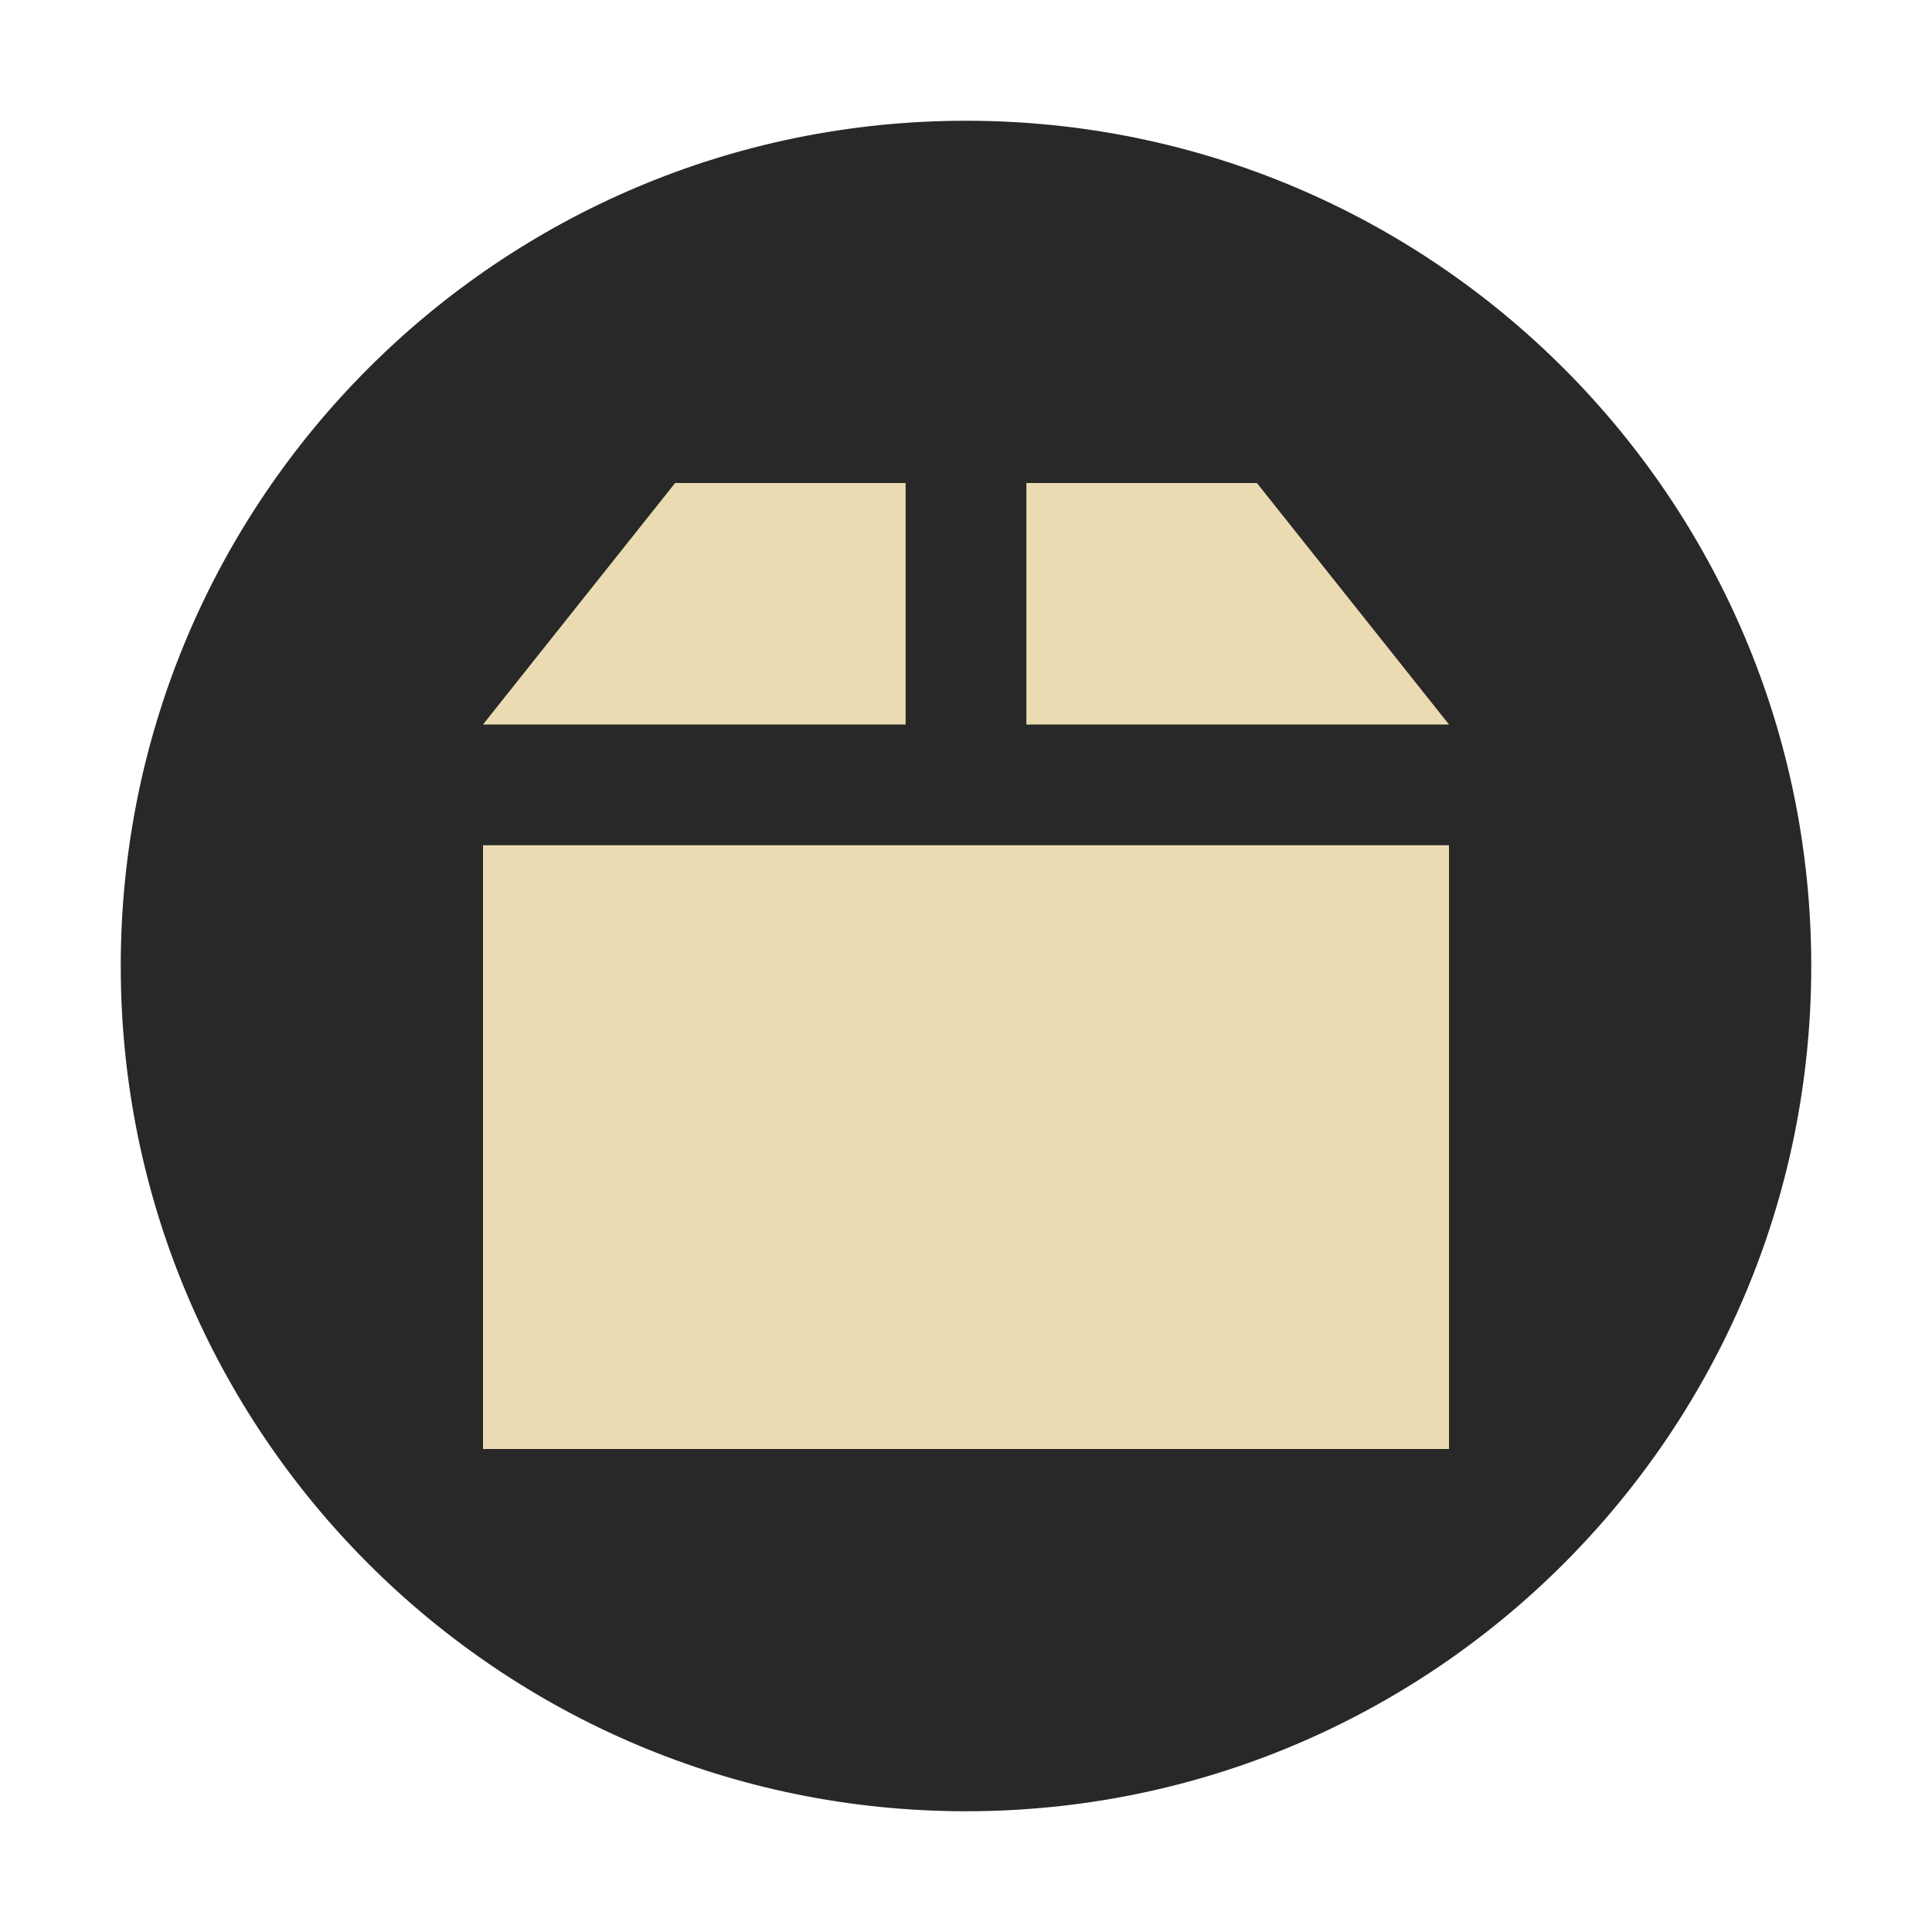
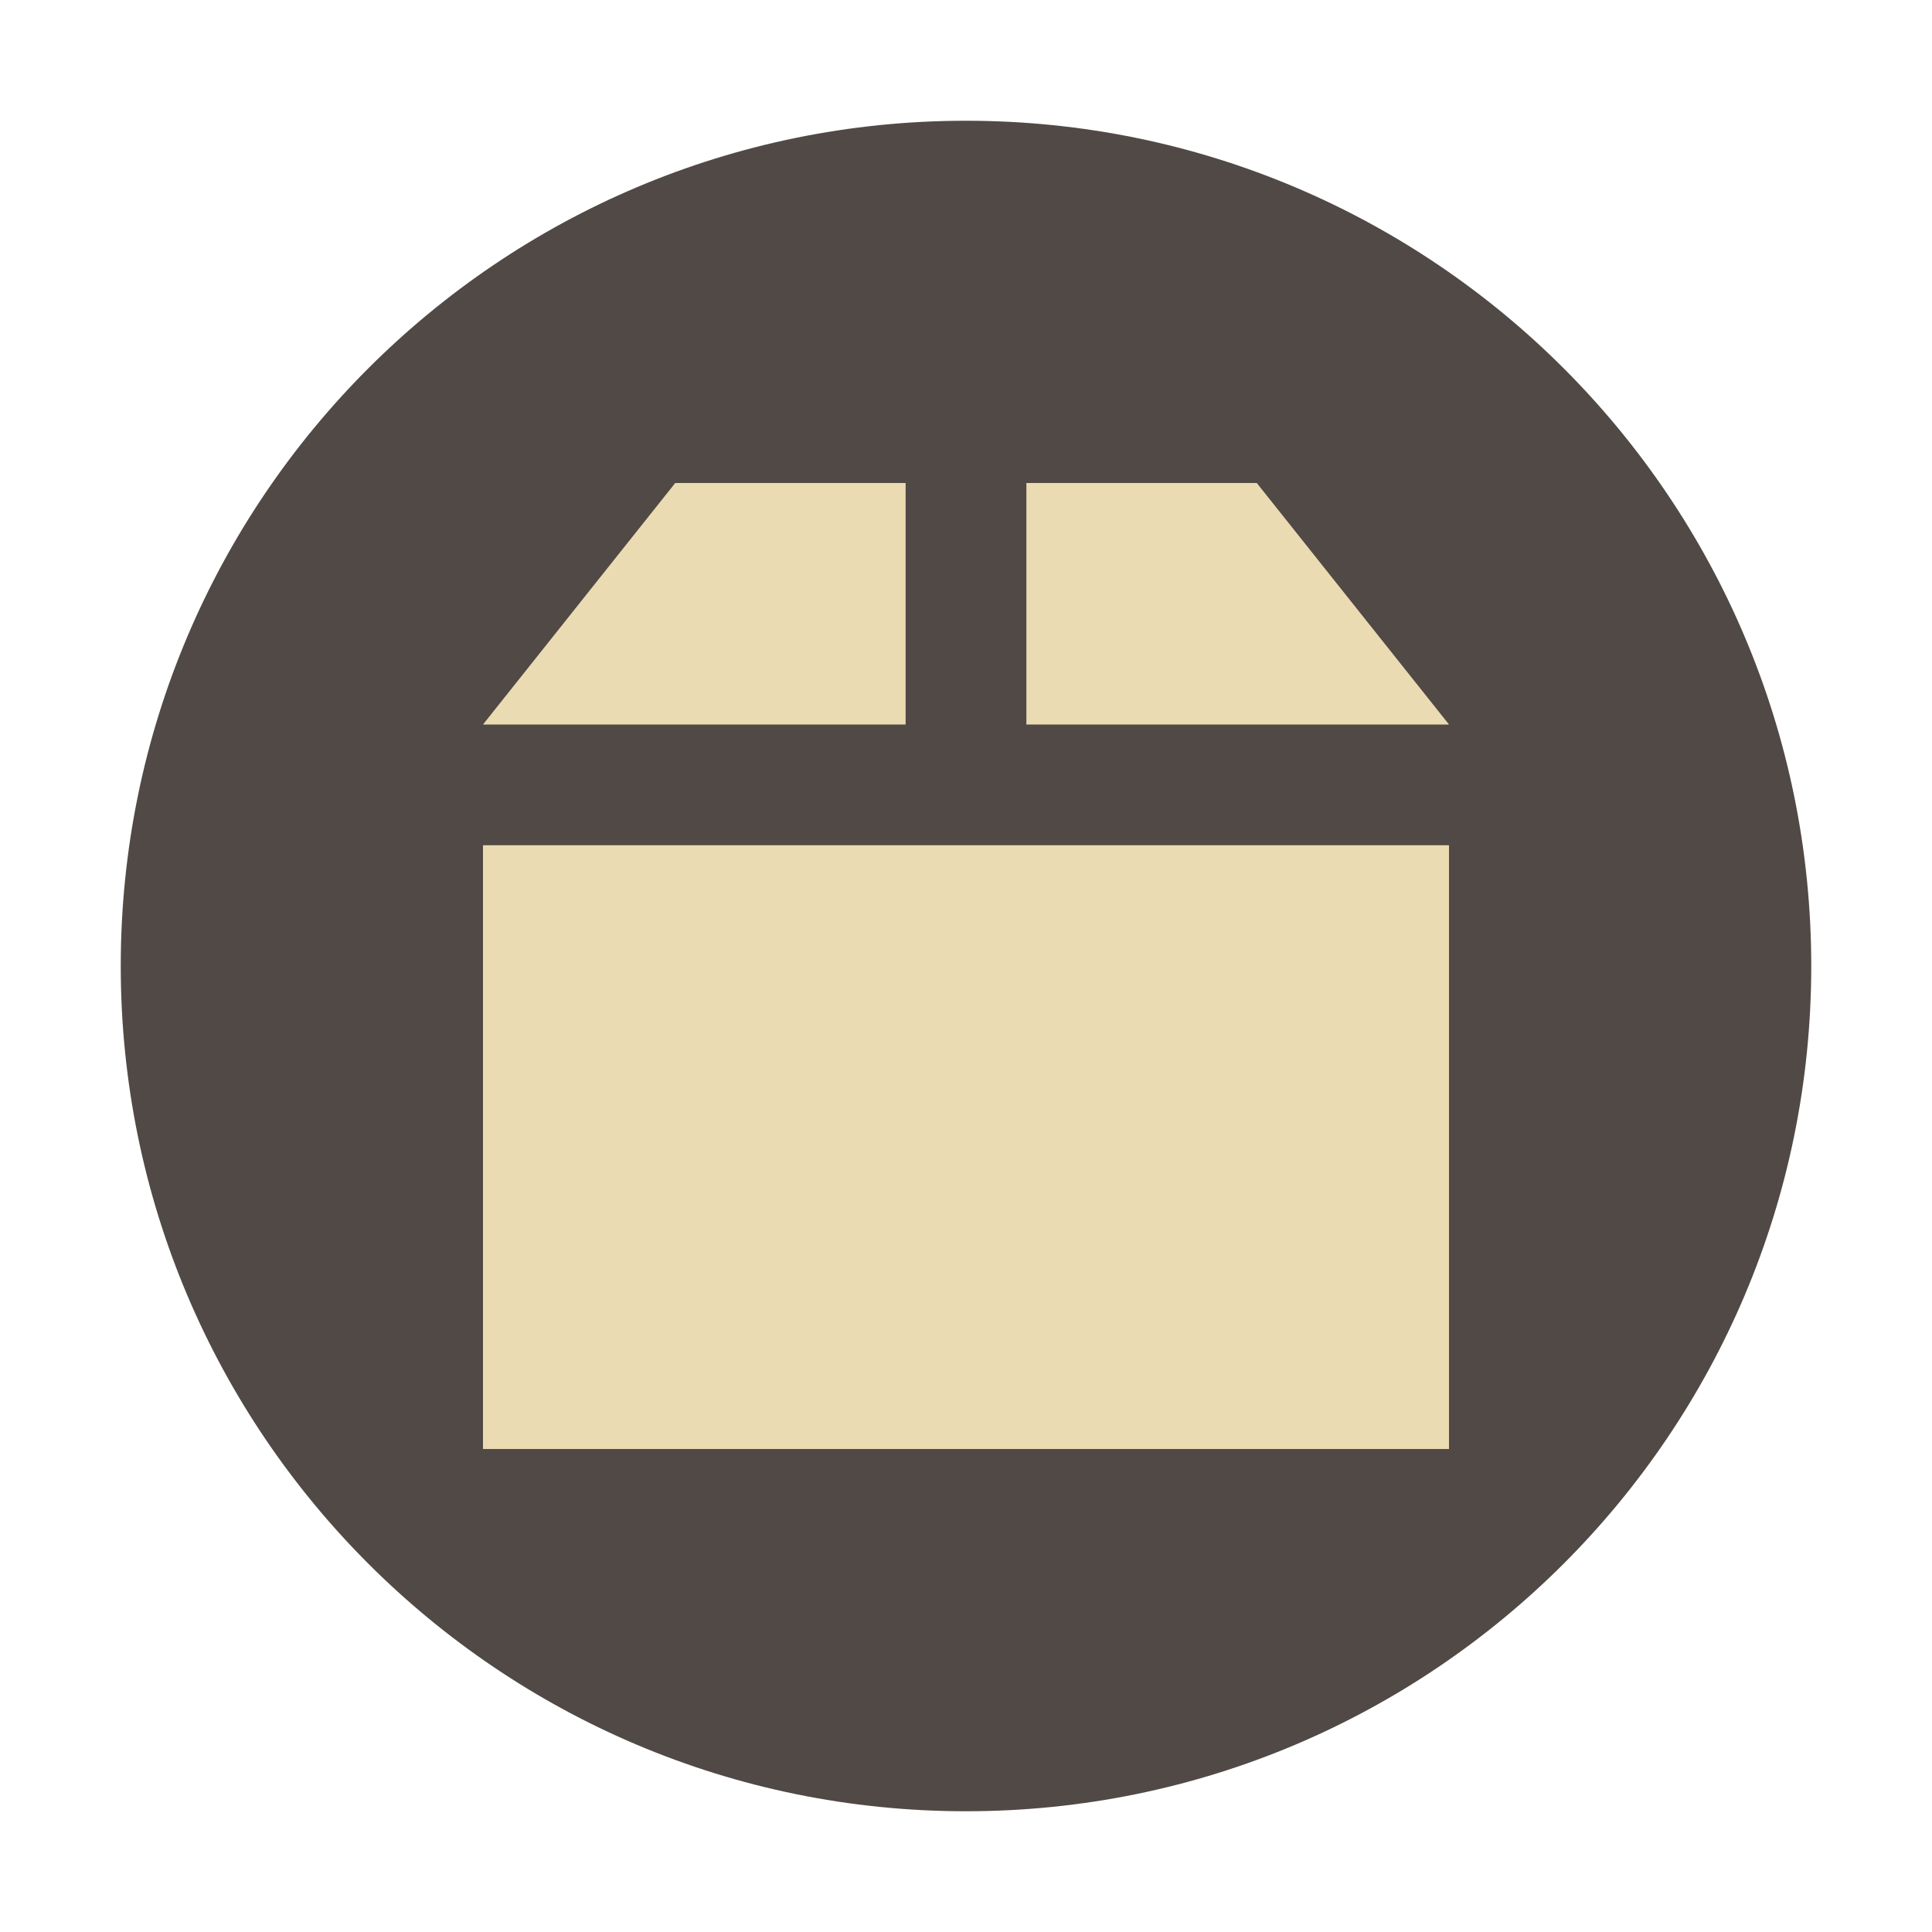
- <svg xmlns="http://www.w3.org/2000/svg" width="16" height="16" version="1.1" viewBox="0 0 16 16">
-   <g transform="scale(0.5,0.5)">
-     <circle style="fill:#282828" cx="16" cy="16" r="14" />
-     <path style="fill:#ebdbb2" d="M 11.182,8 8,12 l 7,0 0,-4 z" />
-     <path style="fill:#ebdbb2" d="m 17,8 0,4 7,0 -3.182,-4 z" />
-     <path style="fill:#ebdbb2" d="m 8,14 0,10 16,0 0,-10 z" />
-   </g>
+ <svg xmlns="http://www.w3.org/2000/svg" width="16" height="16" version="1.1">
+   <circle cx="8" cy="8" r="7" fill="#504945" />
+   <path d="m5.592 4-1.592 2h3.5v-2zm2.908 0v2h3.5l-1.592-2zm-4.5 3v5h8v-5z" fill="#ebdbb2" />
</svg>
